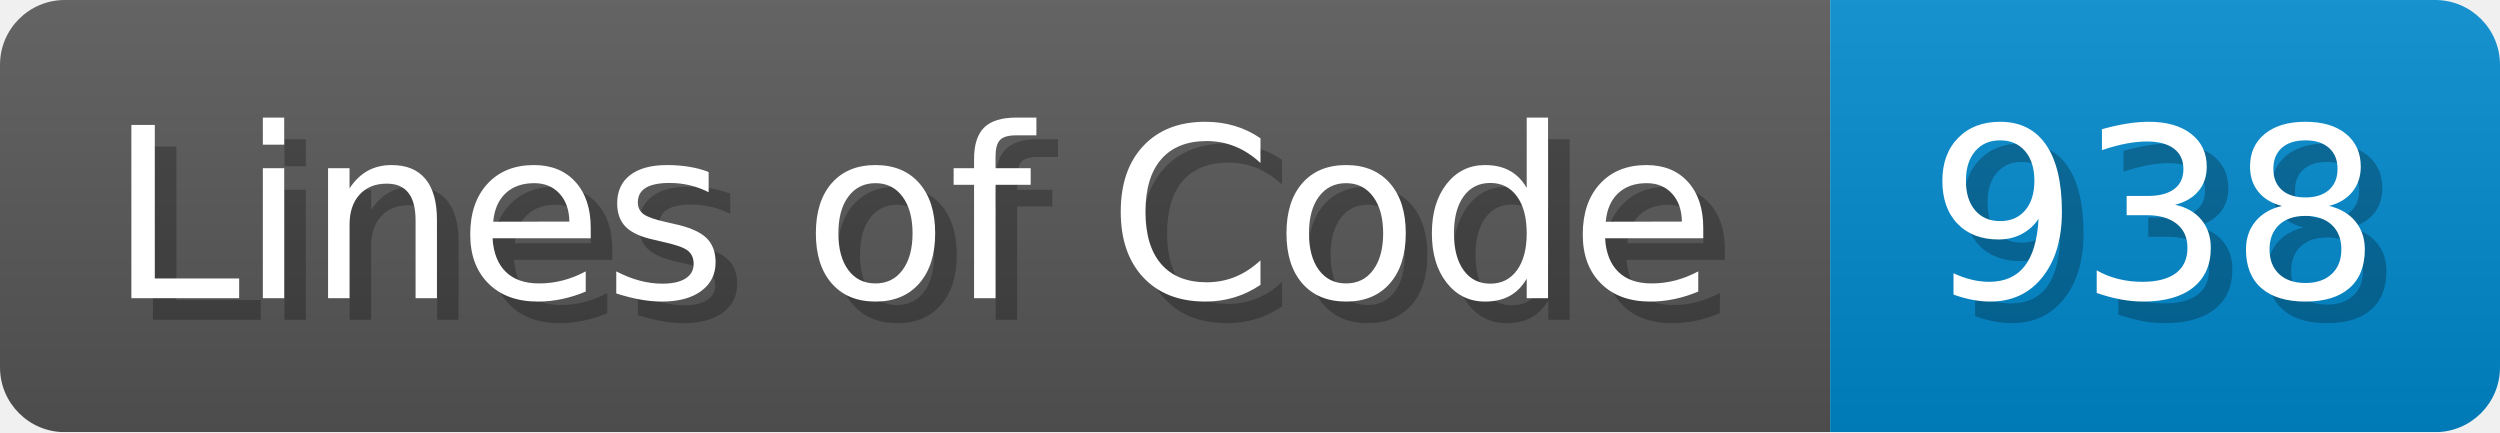
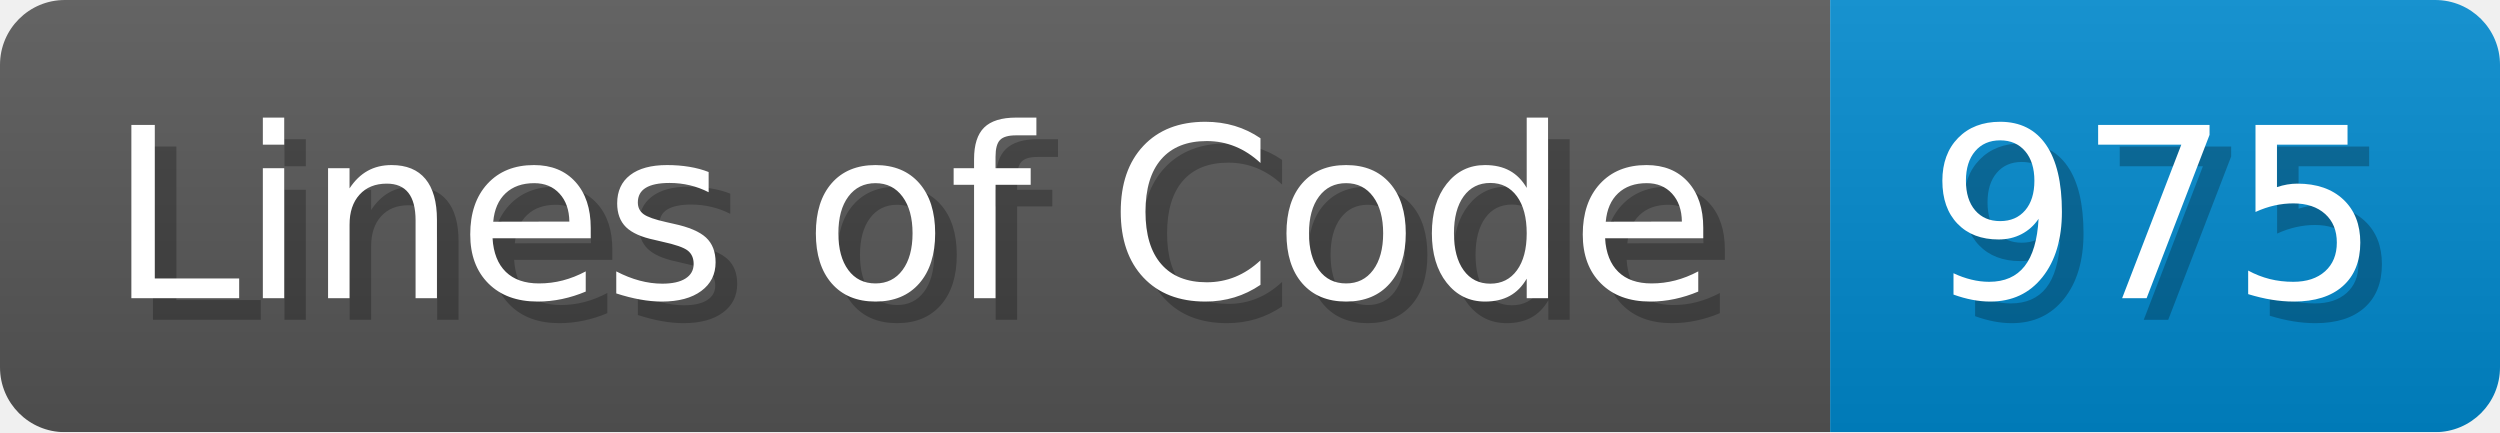
<svg xmlns="http://www.w3.org/2000/svg" width="115.7" height="20" viewBox="0 0 1157 200">
  <linearGradient id="a" x2="0" y2="100%">
    <stop offset="0" stop-opacity=".1" stop-color="#EEE" />
    <stop offset="1" stop-opacity=".1" />
  </linearGradient>
  <mask id="m">
    <rect width="1157" height="200" rx="30" fill="#FFF" />
  </mask>
  <g mask="url(#m)">
    <rect width="847" height="200" fill="#555" />
    <rect width="310" height="200" fill="#08C" x="847" />
    <rect width="1157" height="200" fill="url(#a)" />
  </g>
  <g fill="#fff" text-anchor="start" font-family="Verdana,DejaVu Sans,sans-serif" font-size="110">
    <text x="60" y="148" textLength="747" fill="#000" opacity="0.25">Lines of Code</text>
    <text x="50" y="138" textLength="747">Lines of Code</text>
-     <text x="902" y="148" textLength="210" fill="#000" opacity="0.25">938</text>
-     <text x="892" y="138" textLength="210">938</text>
+     <text x="902" y="148" textLength="210" fill="#000" opacity="0.25">975</text>
+     <text x="892" y="138" textLength="210">975</text>
  </g>
</svg>
